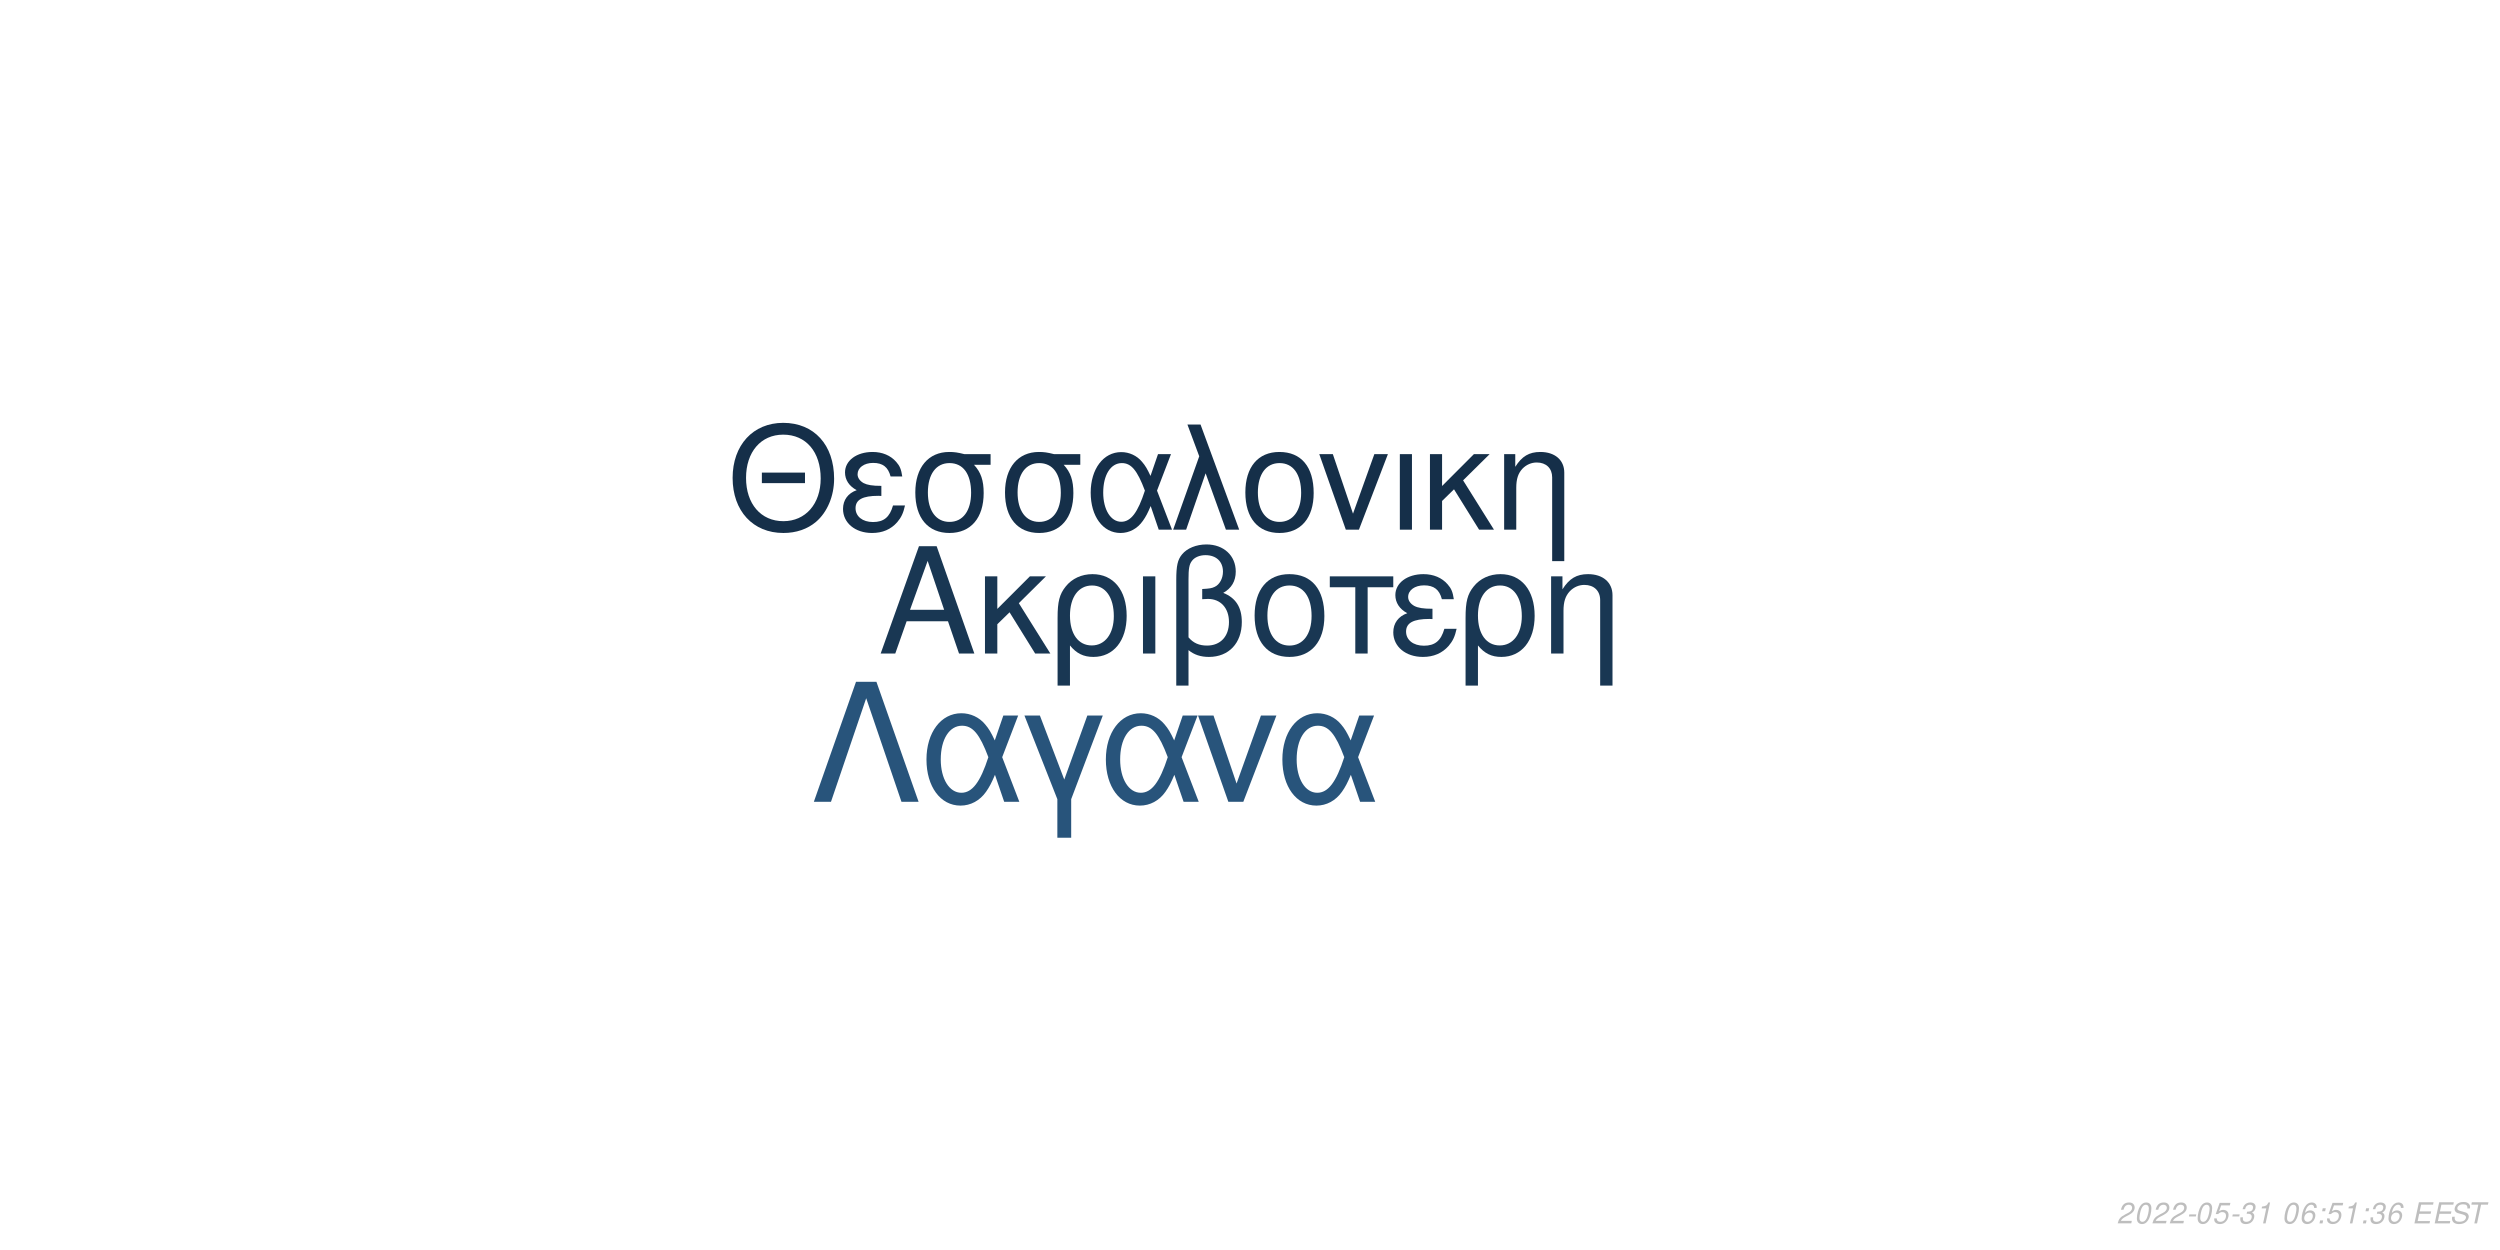
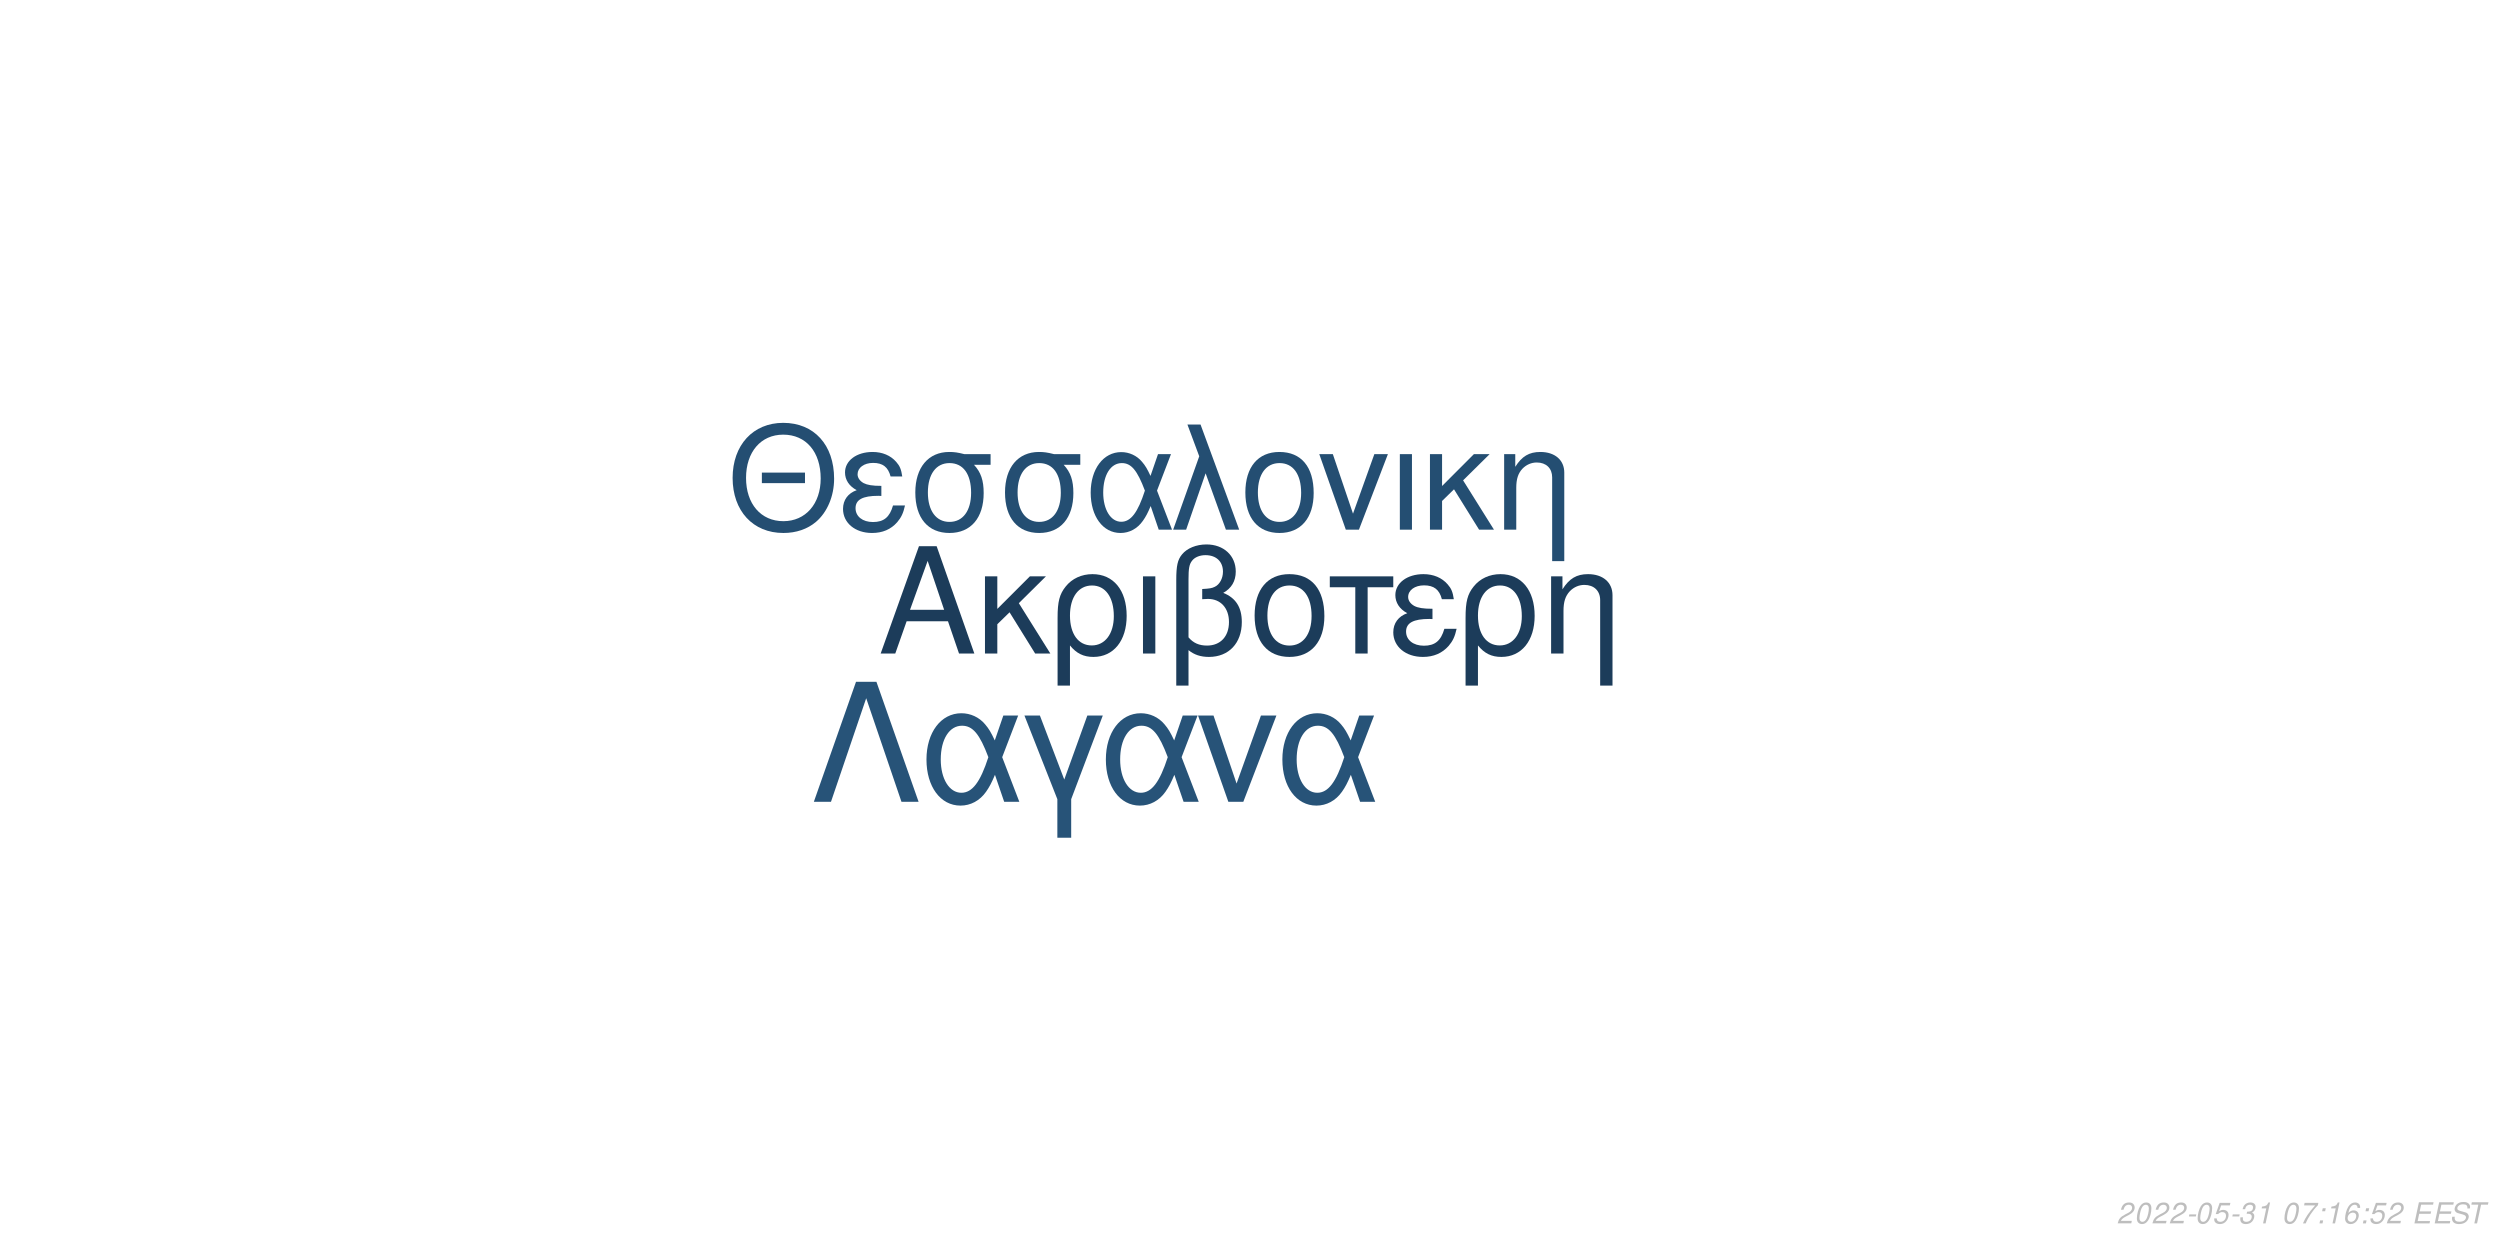
<svg xmlns="http://www.w3.org/2000/svg" xmlns:xlink="http://www.w3.org/1999/xlink" width="864pt" height="432pt" viewBox="0 0 864 432" version="1.1">
  <defs>
    <g>
      <symbol overflow="visible" id="glyph0-0">
        <path style="stroke:none;" d="" />
      </symbol>
      <symbol overflow="visible" id="glyph0-1">
        <path style="stroke:none;" d="M 24.125 -11.141 L 27.938 0 L 33.234 0 L 20.203 -37.094 L 14.094 -37.094 L 0.859 0 L 5.906 0 L 9.828 -11.141 Z M 22.797 -15.109 L 11 -15.109 L 17.094 -32.016 Z M 22.797 -15.109 " />
      </symbol>
      <symbol overflow="visible" id="glyph0-2">
        <path style="stroke:none;" d="M 7.172 -15.422 L 7.172 -26.672 L 2.906 -26.672 L 2.906 0 L 7.172 0 L 7.172 -10.125 L 11.406 -14.25 L 20.25 0 L 25.5 0 L 14.609 -17.406 L 23.969 -26.672 L 18.422 -26.672 Z M 7.172 -15.422 " />
      </symbol>
      <symbol overflow="visible" id="glyph0-3">
        <path style="stroke:none;" d="M 3 11.094 L 7.281 11.094 L 7.281 -2.797 C 9.516 -0.047 11.953 1.172 15.375 1.172 C 22.344 1.172 26.875 -4.422 26.875 -13.031 C 26.875 -21.891 22.297 -27.438 15.062 -27.438 C 11.297 -27.438 7.984 -25.906 5.797 -23.156 C 3.672 -20.516 3 -17.969 3 -12.359 Z M 14.906 -23.516 C 19.547 -23.516 22.438 -19.438 22.438 -12.922 C 22.438 -6.812 19.391 -2.797 14.812 -2.797 C 10.172 -2.797 7.281 -6.766 7.281 -13.125 C 7.281 -19.484 10.234 -23.516 14.906 -23.516 Z M 14.906 -23.516 " />
      </symbol>
      <symbol overflow="visible" id="glyph0-4">
        <path style="stroke:none;" d="M 3.516 0 L 7.781 0 L 7.781 -26.672 L 3.516 -26.672 Z M 3.516 0 " />
      </symbol>
      <symbol overflow="visible" id="glyph0-5">
        <path style="stroke:none;" d="M 4.016 11.094 L 8.25 11.094 L 8.25 -1.172 C 10.172 0.406 12.422 1.172 15.312 1.172 C 22.188 1.172 26.672 -3.609 26.672 -10.891 C 26.672 -15.984 24.578 -19.234 20.25 -20.969 C 23.109 -22.547 24.578 -25.031 24.578 -28.344 C 24.578 -33.844 20.406 -37.703 14.453 -37.703 C 10.938 -37.703 7.734 -36.391 6 -34.25 C 4.484 -32.422 4.016 -30.328 4.016 -25.391 Z M 8.25 -25.656 C 8.25 -29.359 8.5 -30.844 9.469 -32.062 C 10.375 -33.281 12.156 -34 14.094 -34 C 17.812 -34 20.156 -31.812 20.156 -28.297 C 20.156 -25.953 18.984 -23.812 17.297 -23.047 C 16.281 -22.547 15.469 -22.438 12.984 -22.297 L 12.984 -18.781 C 13.734 -18.828 14.344 -18.875 14.969 -18.875 C 19.344 -18.875 22.234 -15.719 22.234 -10.891 C 22.234 -5.906 19.281 -2.75 14.656 -2.75 C 11.953 -2.75 9.922 -3.609 8.25 -5.594 Z M 8.25 -25.656 " />
      </symbol>
      <symbol overflow="visible" id="glyph0-6">
        <path style="stroke:none;" d="M 14.094 -27.438 C 6.562 -27.438 2.094 -22.094 2.094 -13.125 C 2.094 -4.125 6.562 1.172 14.141 1.172 C 21.672 1.172 26.203 -4.172 26.203 -12.922 C 26.203 -22.188 21.828 -27.438 14.094 -27.438 Z M 14.141 -23.516 C 18.938 -23.516 21.781 -19.594 21.781 -12.984 C 21.781 -6.672 18.828 -2.75 14.141 -2.75 C 9.422 -2.75 6.516 -6.672 6.516 -13.125 C 6.516 -19.594 9.422 -23.516 14.141 -23.516 Z M 14.141 -23.516 " />
      </symbol>
      <symbol overflow="visible" id="glyph0-7">
        <path style="stroke:none;" d="M 7.891 0 L 12.156 0 L 12.156 -22.906 L 21.016 -22.906 L 21.016 -26.672 L -0.922 -26.672 L -0.922 -22.906 L 7.891 -22.906 Z M 7.891 0 " />
      </symbol>
      <symbol overflow="visible" id="glyph0-8">
        <path style="stroke:none;" d="M 14.562 -15.469 C 11.344 -15.469 9.562 -15.781 8.297 -16.438 C 6.922 -17.203 6.156 -18.328 6.156 -19.547 C 6.156 -21.891 8.453 -23.562 11.656 -23.562 C 15.062 -23.562 16.953 -22.094 17.812 -18.781 L 21.938 -18.781 C 21.578 -21.266 21.062 -22.5 19.797 -23.922 C 17.812 -26.203 14.906 -27.438 11.453 -27.438 C 5.797 -27.438 1.734 -24.375 1.734 -20.203 C 1.734 -17.609 3.156 -15.375 5.859 -13.938 C 2.797 -12.875 1.016 -10.484 1.016 -7.328 C 1.016 -2.391 5.297 1.172 11.25 1.172 C 14.969 1.172 17.906 -0.109 20.156 -2.641 C 21.578 -4.328 22.297 -5.797 22.906 -8.547 L 18.672 -8.547 C 17.5 -4.422 15.422 -2.703 11.609 -2.703 C 7.938 -2.703 5.438 -4.688 5.438 -7.578 C 5.438 -10.578 7.938 -11.953 13.484 -11.953 C 13.641 -11.953 14.094 -11.953 14.562 -11.906 Z M 14.562 -15.469 " />
      </symbol>
      <symbol overflow="visible" id="glyph0-9">
        <path style="stroke:none;" d="M 3.562 -26.672 L 3.562 0 L 7.844 0 L 7.844 -14.703 C 7.844 -17.906 8.5 -19.891 10.031 -21.531 C 11.406 -22.953 13.188 -23.719 15.062 -23.719 C 18.375 -23.719 20.516 -21.672 20.516 -18.469 L 20.516 11.094 L 24.781 11.094 L 24.781 -20.156 C 24.781 -24.578 21.469 -27.438 16.328 -27.438 C 12.359 -27.438 9.828 -25.906 7.484 -22.188 L 7.484 -26.672 Z M 3.562 -26.672 " />
      </symbol>
      <symbol overflow="visible" id="glyph1-0">
        <path style="stroke:none;" d="" />
      </symbol>
      <symbol overflow="visible" id="glyph1-1">
        <path style="stroke:none;" d="M 26.859 -19.734 L 11.953 -19.734 L 11.953 -16.094 L 26.859 -16.094 Z M 19.328 -36.922 C 8.922 -36.922 1.844 -29.25 1.844 -17.891 C 1.844 -6.484 8.875 1.141 19.391 1.141 C 23.812 1.141 27.703 -0.203 30.641 -2.688 C 34.578 -6.031 36.922 -11.656 36.922 -17.594 C 36.922 -29.297 30 -36.922 19.328 -36.922 Z M 19.328 -32.844 C 27.203 -32.844 32.281 -26.906 32.281 -17.688 C 32.281 -8.922 27.062 -2.938 19.391 -2.938 C 11.609 -2.938 6.484 -8.922 6.484 -17.891 C 6.484 -26.859 11.609 -32.844 19.328 -32.844 Z M 19.328 -32.844 " />
      </symbol>
      <symbol overflow="visible" id="glyph1-2">
        <path style="stroke:none;" d="M 14.25 -15.141 C 11.109 -15.141 9.375 -15.453 8.125 -16.094 C 6.781 -16.844 6.031 -17.938 6.031 -19.141 C 6.031 -21.422 8.266 -23.078 11.406 -23.078 C 14.75 -23.078 16.594 -21.625 17.438 -18.391 L 21.469 -18.391 C 21.125 -20.828 20.625 -22.031 19.391 -23.422 C 17.438 -25.656 14.594 -26.859 11.219 -26.859 C 5.688 -26.859 1.688 -23.875 1.688 -19.781 C 1.688 -17.234 3.094 -15.047 5.734 -13.656 C 2.734 -12.609 1 -10.266 1 -7.172 C 1 -2.344 5.188 1.141 11.016 1.141 C 14.656 1.141 17.547 -0.094 19.734 -2.594 C 21.125 -4.234 21.828 -5.688 22.422 -8.375 L 18.281 -8.375 C 17.141 -4.328 15.094 -2.641 11.359 -2.641 C 7.766 -2.641 5.328 -4.578 5.328 -7.422 C 5.328 -10.359 7.766 -11.703 13.203 -11.703 C 13.359 -11.703 13.797 -11.703 14.25 -11.656 Z M 14.25 -15.141 " />
      </symbol>
      <symbol overflow="visible" id="glyph1-3">
        <path style="stroke:none;" d="M 29 -26.109 L 19.938 -26.109 C 17.594 -26.703 16.438 -26.859 14.703 -26.859 C 7.469 -26.859 2.984 -21.469 2.984 -12.859 C 2.984 -4.031 7.375 1.141 14.797 1.141 C 22.172 1.141 26.609 -4.078 26.609 -12.656 C 26.609 -17.047 25.656 -19.828 23.266 -22.422 L 29 -22.422 Z M 14.797 -23.016 C 19.531 -23.016 22.266 -19.234 22.266 -12.75 C 22.266 -6.531 19.438 -2.688 14.797 -2.688 C 10.172 -2.688 7.328 -6.531 7.328 -12.859 C 7.328 -19.188 10.172 -23.016 14.797 -23.016 Z M 14.797 -23.016 " />
      </symbol>
      <symbol overflow="visible" id="glyph1-4">
        <path style="stroke:none;" d="M 29.344 -26.109 L 24.859 -26.109 L 22.266 -18.578 C 21.125 -21.031 20.484 -22.125 19.328 -23.469 C 17.547 -25.609 14.906 -26.812 12.156 -26.812 C 5.984 -26.812 1.594 -20.984 1.594 -12.812 C 1.594 -4.578 5.828 1.141 11.906 1.141 C 14.953 1.141 17.734 -0.344 19.625 -3.047 C 20.672 -4.531 21.281 -5.688 22.328 -8.172 L 25.109 0 L 29.703 0 L 24.516 -13.5 Z M 20.328 -13.5 C 17.891 -5.922 15.453 -2.734 12.156 -2.734 C 8.516 -2.734 5.922 -6.922 5.922 -12.812 C 5.922 -18.938 8.516 -23.016 12.359 -23.016 C 15.594 -23.016 17.688 -20.531 20.328 -13.5 Z M 20.328 -13.5 " />
      </symbol>
      <symbol overflow="visible" id="glyph1-5">
        <path style="stroke:none;" d="M 1.094 0 L 5.578 0 L 12.312 -19.484 L 19.328 0 L 23.922 0 L 10.562 -36.328 L 6.031 -36.328 L 10.109 -25.359 Z M 1.094 0 " />
      </symbol>
      <symbol overflow="visible" id="glyph1-6">
        <path style="stroke:none;" d="M 13.797 -26.859 C 6.422 -26.859 2.047 -21.625 2.047 -12.859 C 2.047 -4.031 6.422 1.141 13.859 1.141 C 21.234 1.141 25.656 -4.078 25.656 -12.656 C 25.656 -21.719 21.375 -26.859 13.797 -26.859 Z M 13.859 -23.016 C 18.531 -23.016 21.328 -19.188 21.328 -12.703 C 21.328 -6.531 18.438 -2.688 13.859 -2.688 C 9.219 -2.688 6.375 -6.531 6.375 -12.859 C 6.375 -19.188 9.219 -23.016 13.859 -23.016 Z M 13.859 -23.016 " />
      </symbol>
      <symbol overflow="visible" id="glyph1-7">
        <path style="stroke:none;" d="M 14.297 0 L 24.312 -26.109 L 19.625 -26.109 L 12.25 -5.531 L 5.281 -26.109 L 0.594 -26.109 L 9.766 0 Z M 14.297 0 " />
      </symbol>
      <symbol overflow="visible" id="glyph1-8">
        <path style="stroke:none;" d="M 3.438 0 L 7.625 0 L 7.625 -26.109 L 3.438 -26.109 Z M 3.438 0 " />
      </symbol>
      <symbol overflow="visible" id="glyph1-9">
        <path style="stroke:none;" d="M 7.031 -15.094 L 7.031 -26.109 L 2.844 -26.109 L 2.844 0 L 7.031 0 L 7.031 -9.922 L 11.156 -13.953 L 19.828 0 L 24.969 0 L 14.297 -17.047 L 23.469 -26.109 L 18.031 -26.109 Z M 7.031 -15.094 " />
      </symbol>
      <symbol overflow="visible" id="glyph1-10">
        <path style="stroke:none;" d="M 3.484 -26.109 L 3.484 0 L 7.672 0 L 7.672 -14.406 C 7.672 -17.547 8.328 -19.484 9.812 -21.078 C 11.156 -22.469 12.906 -23.219 14.75 -23.219 C 17.984 -23.219 20.078 -21.234 20.078 -18.094 L 20.078 10.859 L 24.266 10.859 L 24.266 -19.734 C 24.266 -24.062 21.031 -26.859 16 -26.859 C 12.109 -26.859 9.609 -25.359 7.328 -21.719 L 7.328 -26.109 Z M 3.484 -26.109 " />
      </symbol>
      <symbol overflow="visible" id="glyph2-0">
        <path style="stroke:none;" d="" />
      </symbol>
      <symbol overflow="visible" id="glyph2-1">
        <path style="stroke:none;" d="M 22.531 -41.484 L 15.484 -41.484 L 0.906 0 L 6.828 0 L 19 -35.797 L 31.188 0 L 37.109 0 Z M 22.531 -41.484 " />
      </symbol>
      <symbol overflow="visible" id="glyph2-2">
        <path style="stroke:none;" d="M 33.516 -29.812 L 28.391 -29.812 L 25.438 -21.219 C 24.125 -24.016 23.391 -25.266 22.078 -26.797 C 20.031 -29.25 17.016 -30.609 13.891 -30.609 C 6.828 -30.609 1.828 -23.953 1.828 -14.625 C 1.828 -5.234 6.656 1.312 13.594 1.312 C 17.078 1.312 20.266 -0.391 22.422 -3.469 C 23.609 -5.172 24.297 -6.484 25.5 -9.328 L 28.688 0 L 33.922 0 L 28 -15.422 Z M 23.219 -15.422 C 20.422 -6.766 17.641 -3.125 13.891 -3.125 C 9.734 -3.125 6.766 -7.906 6.766 -14.625 C 6.766 -21.625 9.734 -26.297 14.109 -26.297 C 17.812 -26.297 20.203 -23.453 23.219 -15.422 Z M 23.219 -15.422 " />
      </symbol>
      <symbol overflow="visible" id="glyph2-3">
        <path style="stroke:none;" d="M 12.062 12.406 L 16.844 12.406 L 16.844 -0.906 L 27.766 -29.812 L 22.422 -29.812 L 14.453 -7.688 L 6.031 -29.812 L 0.688 -29.812 L 12.062 -0.906 Z M 12.062 12.406 " />
      </symbol>
      <symbol overflow="visible" id="glyph2-4">
        <path style="stroke:none;" d="M 16.328 0 L 27.766 -29.812 L 22.422 -29.812 L 14 -6.312 L 6.031 -29.812 L 0.688 -29.812 L 11.156 0 Z M 16.328 0 " />
      </symbol>
      <symbol overflow="visible" id="glyph3-0">
        <path style="stroke:none;" d="" />
      </symbol>
      <symbol overflow="visible" id="glyph3-1">
        <path style="stroke:none;" d="M 5.234 -0.875 L 1.469 -0.875 C 1.641 -1.375 2.203 -1.891 3.109 -2.344 L 4.234 -2.938 C 5.562 -3.625 6.219 -4.469 6.219 -5.484 C 6.219 -5.938 6.062 -6.359 5.797 -6.656 C 5.469 -7.047 4.984 -7.234 4.312 -7.234 C 2.766 -7.234 1.891 -6.453 1.484 -4.734 L 2.375 -4.734 C 2.484 -5.188 2.609 -5.484 2.797 -5.75 C 3.094 -6.203 3.609 -6.453 4.188 -6.453 C 4.891 -6.453 5.344 -6.031 5.344 -5.375 C 5.344 -4.703 4.859 -4.094 4.016 -3.656 L 2.984 -3.125 C 1.234 -2.188 0.797 -1.656 0.344 -0.016 L 5.047 -0.016 Z M 5.234 -0.875 " />
      </symbol>
      <symbol overflow="visible" id="glyph3-2">
        <path style="stroke:none;" d="M 4.203 -7.234 C 3.375 -7.234 2.688 -6.812 2.125 -5.984 C 1.484 -5.047 0.984 -3.188 0.984 -1.734 C 0.984 -1.109 1.172 -0.562 1.484 -0.266 C 1.797 0.047 2.281 0.234 2.766 0.234 C 3.625 0.234 4.281 -0.156 4.859 -1.016 C 5.516 -1.953 6 -3.797 6 -5.266 C 6 -6.5 5.328 -7.234 4.203 -7.234 Z M 4.094 -6.453 C 4.734 -6.453 5.125 -5.984 5.125 -5.156 C 5.125 -4.203 4.781 -2.625 4.406 -1.812 C 3.984 -0.938 3.516 -0.547 2.875 -0.547 C 2.25 -0.547 1.875 -1.031 1.875 -1.828 C 1.875 -2.797 2.203 -4.344 2.594 -5.203 C 2.984 -6.047 3.453 -6.453 4.094 -6.453 Z M 4.094 -6.453 " />
      </symbol>
      <symbol overflow="visible" id="glyph3-3">
        <path style="stroke:none;" d="M 3.516 -3.125 L 1.125 -3.125 L 0.969 -2.406 L 3.359 -2.406 Z M 3.516 -3.125 " />
      </symbol>
      <symbol overflow="visible" id="glyph3-4">
        <path style="stroke:none;" d="M 6.297 -7.094 L 2.594 -7.094 L 1.234 -3.234 L 2.047 -3.234 C 2.656 -3.766 2.938 -3.906 3.531 -3.906 C 4.328 -3.906 4.797 -3.453 4.797 -2.688 C 4.797 -1.438 3.969 -0.547 2.828 -0.547 C 2.031 -0.547 1.609 -0.938 1.578 -1.734 L 0.703 -1.734 L 0.703 -1.516 C 0.703 -0.938 0.844 -0.547 1.188 -0.266 C 1.562 0.062 2.078 0.234 2.703 0.234 C 3.656 0.234 4.391 -0.156 4.984 -0.922 C 5.422 -1.5 5.672 -2.234 5.672 -2.953 C 5.672 -4 4.938 -4.672 3.812 -4.672 C 3.328 -4.672 2.906 -4.547 2.406 -4.234 L 3.109 -6.219 L 6.109 -6.219 Z M 6.297 -7.094 " />
      </symbol>
      <symbol overflow="visible" id="glyph3-5">
        <path style="stroke:none;" d="M 2.922 -3.312 C 3.125 -3.344 3.234 -3.344 3.375 -3.344 C 4.203 -3.344 4.688 -3 4.688 -2.406 C 4.688 -1.312 3.906 -0.547 2.781 -0.547 C 2.047 -0.547 1.594 -0.938 1.594 -1.562 C 1.594 -1.719 1.609 -1.844 1.656 -2.094 L 0.766 -2.094 C 0.734 -1.797 0.719 -1.641 0.719 -1.469 C 0.719 -0.375 1.406 0.234 2.641 0.234 C 3.547 0.234 4.297 -0.078 4.812 -0.656 C 5.266 -1.156 5.562 -1.875 5.562 -2.547 C 5.562 -3.125 5.344 -3.453 4.797 -3.734 C 5.641 -4.234 6.016 -4.844 6.016 -5.734 C 6.016 -6.656 5.312 -7.234 4.203 -7.234 C 3.375 -7.234 2.672 -6.938 2.188 -6.375 C 1.891 -6.031 1.703 -5.641 1.516 -4.906 L 2.391 -4.906 C 2.5 -5.359 2.594 -5.594 2.734 -5.812 C 3.047 -6.234 3.516 -6.453 4.078 -6.453 C 4.734 -6.453 5.141 -6.125 5.141 -5.578 C 5.141 -5.188 5.016 -4.797 4.797 -4.547 C 4.516 -4.234 4 -4.062 3.266 -4.062 L 3.078 -4.062 Z M 2.922 -3.312 " />
      </symbol>
      <symbol overflow="visible" id="glyph3-6">
        <path style="stroke:none;" d="M 3.703 -5.188 L 2.594 0 L 3.469 0 L 5.016 -7.234 L 4.438 -7.234 C 3.906 -6.156 3.688 -6.016 2.234 -5.812 L 2.109 -5.188 Z M 3.703 -5.188 " />
      </symbol>
      <symbol overflow="visible" id="glyph3-7">
        <path style="stroke:none;" d="" />
      </symbol>
      <symbol overflow="visible" id="glyph3-8">
-         <path style="stroke:none;" d="M 6.125 -5.344 L 6.141 -5.625 C 6.141 -6.609 5.453 -7.234 4.391 -7.234 C 3.438 -7.234 2.641 -6.719 2.016 -5.703 C 1.422 -4.781 0.938 -2.953 0.938 -1.688 C 0.938 -0.516 1.688 0.234 2.859 0.234 C 3.703 0.234 4.438 -0.156 5 -0.875 C 5.406 -1.422 5.672 -2.156 5.672 -2.766 C 5.672 -3.812 4.969 -4.5 3.906 -4.5 C 3.234 -4.5 2.672 -4.234 2.094 -3.625 C 2.406 -5.375 3.234 -6.453 4.25 -6.453 C 4.703 -6.453 5.062 -6.234 5.172 -5.844 C 5.203 -5.719 5.234 -5.578 5.25 -5.344 Z M 3.656 -3.734 C 4.344 -3.734 4.797 -3.281 4.797 -2.625 C 4.797 -1.469 3.984 -0.547 2.984 -0.547 C 2.297 -0.547 1.812 -1.047 1.812 -1.766 C 1.812 -2.859 2.625 -3.734 3.656 -3.734 Z M 3.656 -3.734 " />
+         <path style="stroke:none;" d="M 6.703 -7.094 L 1.953 -7.094 L 1.766 -6.219 L 5.594 -6.219 C 3.344 -3.688 2.266 -2.109 1.375 0 L 2.344 0 C 3.031 -1.906 4.828 -4.594 6.547 -6.281 Z M 6.703 -7.094 " />
      </symbol>
      <symbol overflow="visible" id="glyph3-9">
        <path style="stroke:none;" d="M 2.359 -1.031 L 1.312 -1.031 L 1.094 0 L 2.141 0 Z M 3.266 -5.234 L 2.219 -5.234 L 2 -4.203 L 3.047 -4.203 Z M 3.266 -5.234 " />
      </symbol>
      <symbol overflow="visible" id="glyph3-10">
+         <path style="stroke:none;" d="M 6.125 -5.344 L 6.141 -5.625 C 6.141 -6.609 5.453 -7.234 4.391 -7.234 C 3.438 -7.234 2.641 -6.719 2.016 -5.703 C 1.422 -4.781 0.938 -2.953 0.938 -1.688 C 0.938 -0.516 1.688 0.234 2.859 0.234 C 3.703 0.234 4.438 -0.156 5 -0.875 C 5.406 -1.422 5.672 -2.156 5.672 -2.766 C 5.672 -3.812 4.969 -4.5 3.906 -4.5 C 3.234 -4.5 2.672 -4.234 2.094 -3.625 C 2.406 -5.375 3.234 -6.453 4.25 -6.453 C 4.703 -6.453 5.062 -6.234 5.172 -5.844 C 5.203 -5.719 5.234 -5.578 5.25 -5.344 Z M 3.656 -3.734 C 4.344 -3.734 4.797 -3.281 4.797 -2.625 C 4.797 -1.469 3.984 -0.547 2.984 -0.547 C 2.297 -0.547 1.812 -1.047 1.812 -1.766 C 1.812 -2.859 2.625 -3.734 3.656 -3.734 Z M 3.656 -3.734 " />
+       </symbol>
+       <symbol overflow="visible" id="glyph3-11">
        <path style="stroke:none;" d="M 2.547 -3.312 L 6.5 -3.312 L 6.688 -4.141 L 2.719 -4.141 L 3.219 -6.469 L 7.344 -6.469 L 7.516 -7.297 L 2.453 -7.297 L 0.906 0 L 6.125 0 L 6.297 -0.812 L 2.016 -0.812 Z M 2.547 -3.312 " />
      </symbol>
-       <symbol overflow="visible" id="glyph3-11">
+       <symbol overflow="visible" id="glyph3-12">
        <path style="stroke:none;" d="M 7.062 -5.156 C 7.125 -5.438 7.141 -5.562 7.141 -5.703 C 7.141 -6.156 6.938 -6.594 6.594 -6.891 C 6.188 -7.25 5.656 -7.406 4.875 -7.406 C 3.844 -7.406 3.047 -7.125 2.5 -6.562 C 2.094 -6.141 1.781 -5.438 1.781 -4.922 C 1.781 -4.297 2.219 -3.766 2.891 -3.562 L 4.594 -3.094 C 5.406 -2.859 5.734 -2.578 5.734 -2.094 C 5.734 -1.781 5.547 -1.406 5.266 -1.141 C 4.844 -0.766 4.266 -0.578 3.453 -0.578 C 2.328 -0.578 1.812 -0.984 1.812 -1.906 C 1.812 -2.047 1.812 -2.125 1.844 -2.312 L 0.984 -2.312 C 0.906 -2.062 0.891 -1.906 0.891 -1.688 C 0.891 -0.484 1.797 0.234 3.297 0.234 C 4.359 0.234 5.234 -0.062 5.812 -0.609 C 6.344 -1.078 6.688 -1.797 6.688 -2.375 C 6.688 -2.641 6.609 -2.906 6.453 -3.156 C 6.234 -3.5 5.938 -3.703 5.469 -3.828 L 3.75 -4.312 C 2.984 -4.547 2.734 -4.734 2.734 -5.188 C 2.734 -5.547 2.875 -5.844 3.188 -6.109 C 3.547 -6.438 4.031 -6.594 4.703 -6.594 C 5.266 -6.594 5.688 -6.484 5.906 -6.297 C 6.094 -6.125 6.219 -5.797 6.219 -5.516 C 6.219 -5.422 6.203 -5.344 6.188 -5.156 Z M 7.062 -5.156 " />
      </symbol>
-       <symbol overflow="visible" id="glyph3-12">
+       <symbol overflow="visible" id="glyph3-13">
        <path style="stroke:none;" d="M 4.938 -6.469 L 7.312 -6.469 L 7.484 -7.297 L 1.75 -7.297 L 1.578 -6.469 L 3.984 -6.469 L 2.609 0 L 3.547 0 Z M 4.938 -6.469 " />
      </symbol>
    </g>
  </defs>
  <g id="surface1">
    <rect x="0" y="0" width="864" height="432" style="fill:rgb(100%,100%,100%);fill-opacity:1;stroke:none;" />
-     <g style="fill:rgb(9.804%,21.569%,32.549%);fill-opacity:1;">
+     <g style="fill:rgb(10.98%,23.529%,35.294%);fill-opacity:1;">
      <use xlink:href="#glyph0-1" x="303.5" y="225.861" />
      <use xlink:href="#glyph0-2" x="337.5" y="225.861" />
      <use xlink:href="#glyph0-3" x="362.5" y="225.861" />
      <use xlink:href="#glyph0-4" x="391.5" y="225.861" />
      <use xlink:href="#glyph0-5" x="402.5" y="225.861" />
      <use xlink:href="#glyph0-6" x="431.5" y="225.861" />
      <use xlink:href="#glyph0-7" x="460.5" y="225.861" />
      <use xlink:href="#glyph0-8" x="480.5" y="225.861" />
      <use xlink:href="#glyph0-3" x="503.5" y="225.861" />
      <use xlink:href="#glyph0-9" x="532.5" y="225.861" />
    </g>
-     <g style="fill:rgb(8.235%,18.431%,28.627%);fill-opacity:1;">
+     <g style="fill:rgb(14.118%,30.588%,44.706%);fill-opacity:1;">
      <use xlink:href="#glyph1-1" x="251.348" y="183.058" />
      <use xlink:href="#glyph1-2" x="290.348" y="183.058" />
      <use xlink:href="#glyph1-3" x="313.348" y="183.058" />
      <use xlink:href="#glyph1-3" x="344.348" y="183.058" />
      <use xlink:href="#glyph1-4" x="375.348" y="183.058" />
      <use xlink:href="#glyph1-5" x="404.348" y="183.058" />
      <use xlink:href="#glyph1-6" x="428.348" y="183.058" />
      <use xlink:href="#glyph1-7" x="455.348" y="183.058" />
      <use xlink:href="#glyph1-8" x="480.348" y="183.058" />
      <use xlink:href="#glyph1-9" x="491.348" y="183.058" />
      <use xlink:href="#glyph1-10" x="516.348" y="183.058" />
    </g>
-     <g style="fill:rgb(15.686%,32.941%,48.235%);fill-opacity:1;">
+     <g style="fill:rgb(15.294%,32.549%,47.059%);fill-opacity:1;">
      <use xlink:href="#glyph2-1" x="280.359" y="277.105" />
      <use xlink:href="#glyph2-2" x="318.359" y="277.105" />
      <use xlink:href="#glyph2-3" x="353.359" y="277.105" />
      <use xlink:href="#glyph2-2" x="380.359" y="277.105" />
      <use xlink:href="#glyph2-4" x="413.359" y="277.105" />
      <use xlink:href="#glyph2-2" x="441.359" y="277.105" />
    </g>
    <g style="fill:rgb(74.51%,74.51%,74.51%);fill-opacity:1;">
      <use xlink:href="#glyph3-1" x="731.52" y="422.81" />
      <use xlink:href="#glyph3-2" x="737.52" y="422.81" />
      <use xlink:href="#glyph3-1" x="743.52" y="422.81" />
      <use xlink:href="#glyph3-1" x="749.52" y="422.81" />
      <use xlink:href="#glyph3-3" x="755.52" y="422.81" />
      <use xlink:href="#glyph3-2" x="758.52" y="422.81" />
      <use xlink:href="#glyph3-4" x="764.52" y="422.81" />
      <use xlink:href="#glyph3-3" x="770.52" y="422.81" />
      <use xlink:href="#glyph3-5" x="773.52" y="422.81" />
      <use xlink:href="#glyph3-6" x="779.52" y="422.81" />
      <use xlink:href="#glyph3-7" x="785.52" y="422.81" />
      <use xlink:href="#glyph3-2" x="788.52" y="422.81" />
      <use xlink:href="#glyph3-8" x="794.52" y="422.81" />
      <use xlink:href="#glyph3-9" x="800.52" y="422.81" />
-       <use xlink:href="#glyph3-4" x="803.52" y="422.81" />
-       <use xlink:href="#glyph3-6" x="809.52" y="422.81" />
+       <use xlink:href="#glyph3-6" x="803.52" y="422.81" />
+       <use xlink:href="#glyph3-10" x="809.52" y="422.81" />
      <use xlink:href="#glyph3-9" x="815.52" y="422.81" />
-       <use xlink:href="#glyph3-5" x="818.52" y="422.81" />
-       <use xlink:href="#glyph3-8" x="824.52" y="422.81" />
+       <use xlink:href="#glyph3-4" x="818.52" y="422.81" />
+       <use xlink:href="#glyph3-1" x="824.52" y="422.81" />
      <use xlink:href="#glyph3-7" x="830.52" y="422.81" />
-       <use xlink:href="#glyph3-10" x="833.52" y="422.81" />
-       <use xlink:href="#glyph3-10" x="840.52" y="422.81" />
-       <use xlink:href="#glyph3-11" x="846.52" y="422.81" />
-       <use xlink:href="#glyph3-12" x="852.52" y="422.81" />
+       <use xlink:href="#glyph3-11" x="833.52" y="422.81" />
+       <use xlink:href="#glyph3-11" x="840.52" y="422.81" />
+       <use xlink:href="#glyph3-12" x="846.52" y="422.81" />
+       <use xlink:href="#glyph3-13" x="852.52" y="422.81" />
    </g>
  </g>
</svg>
